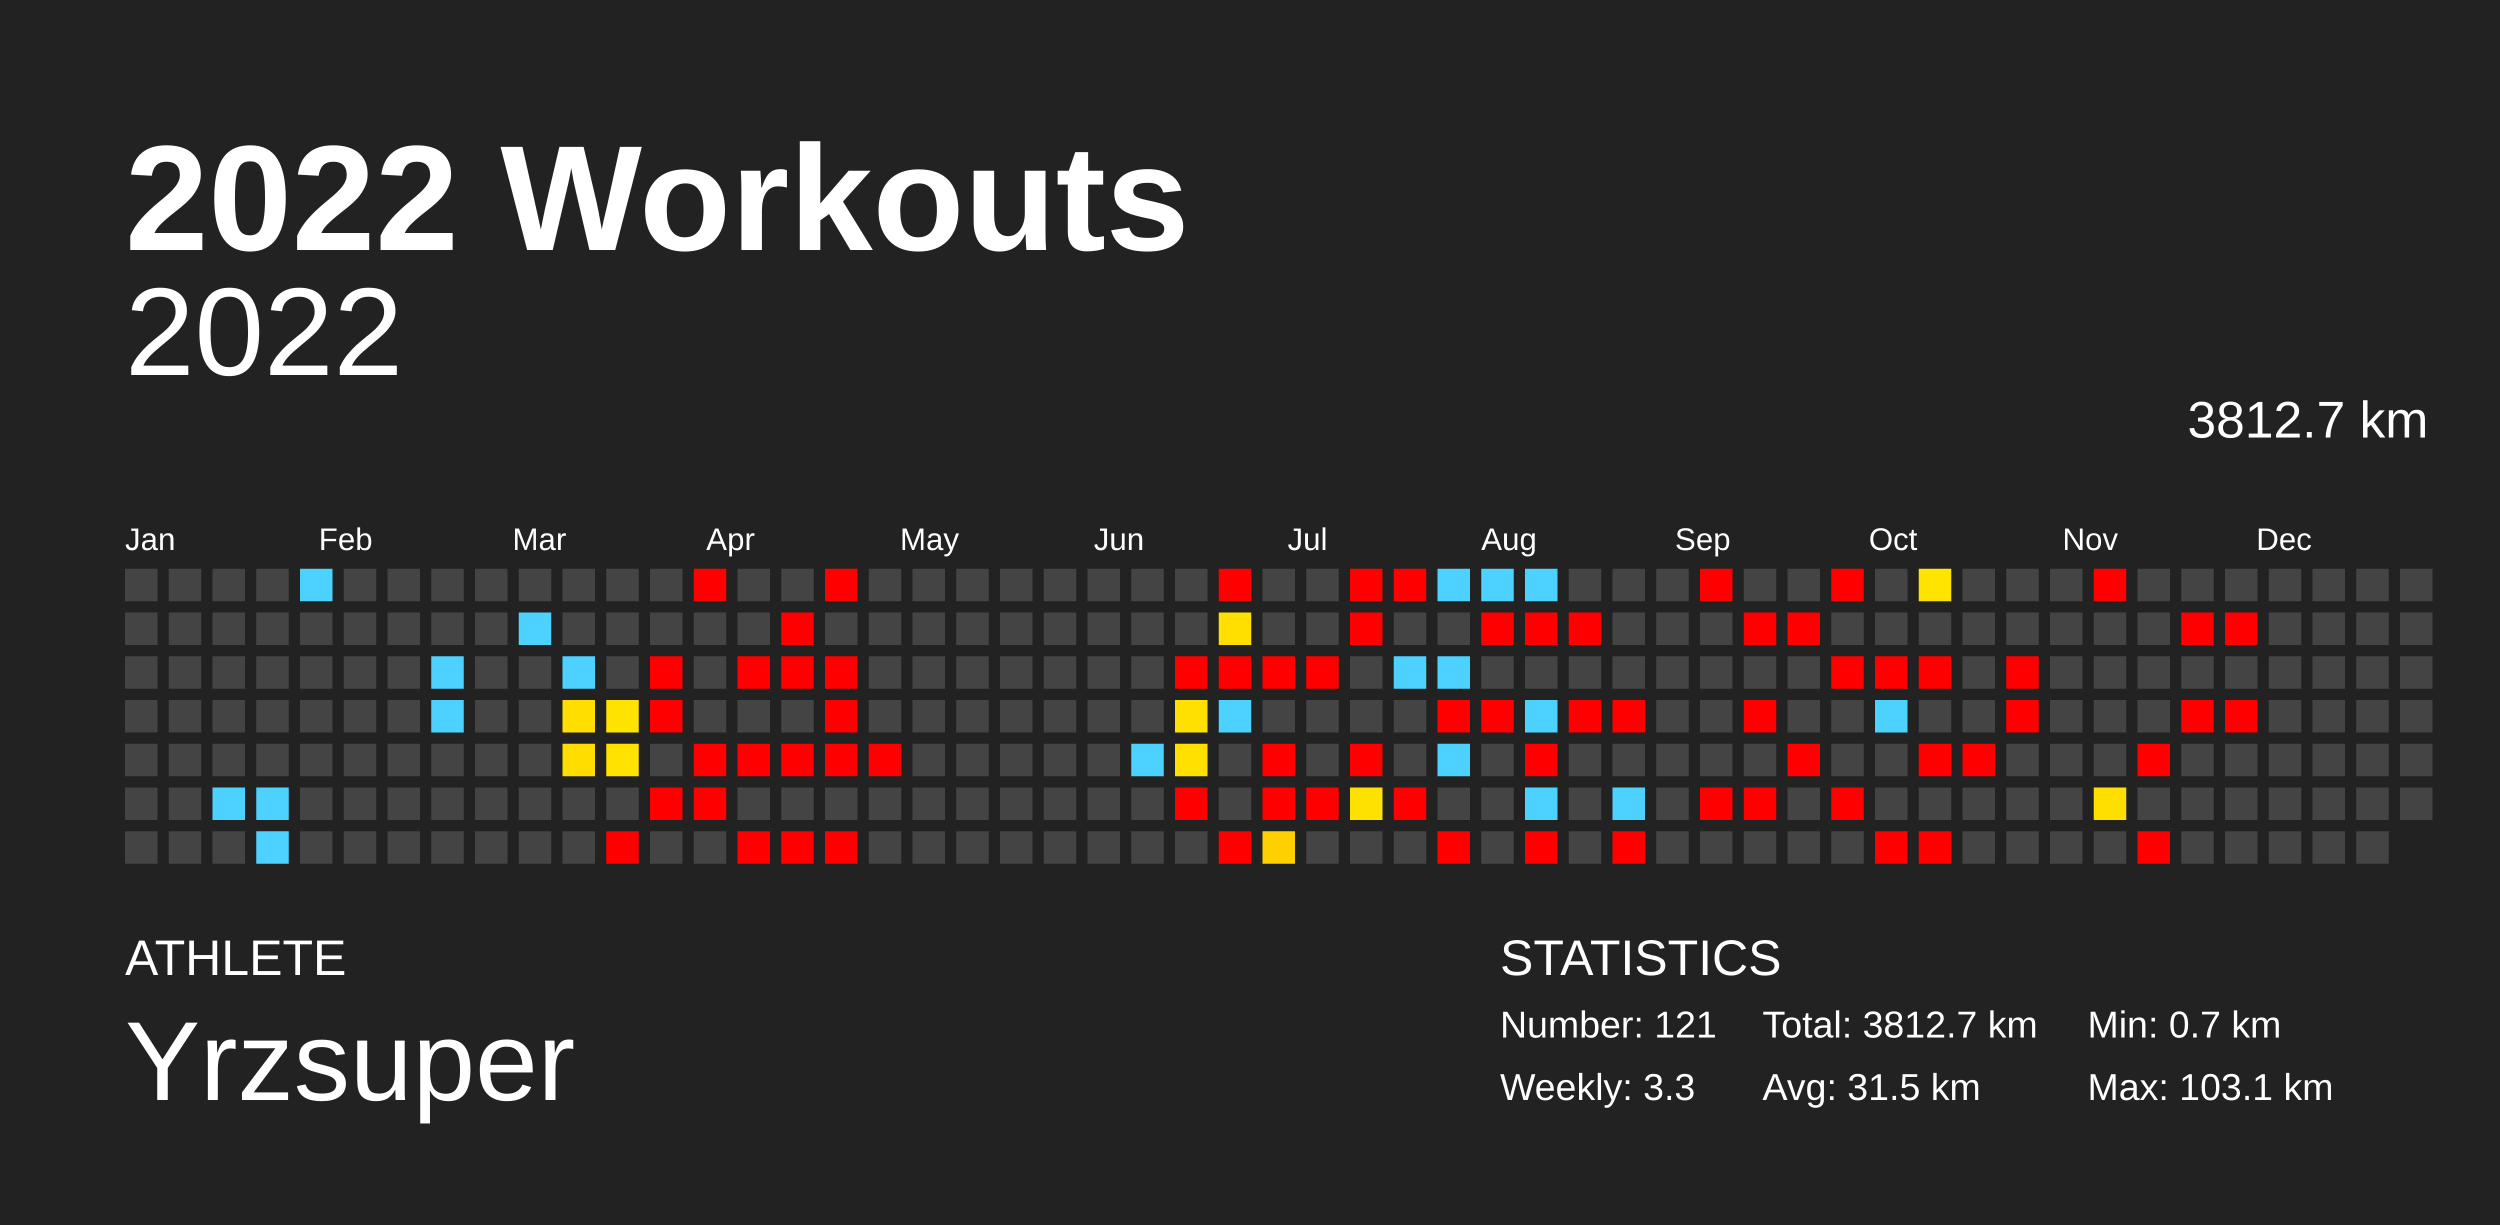
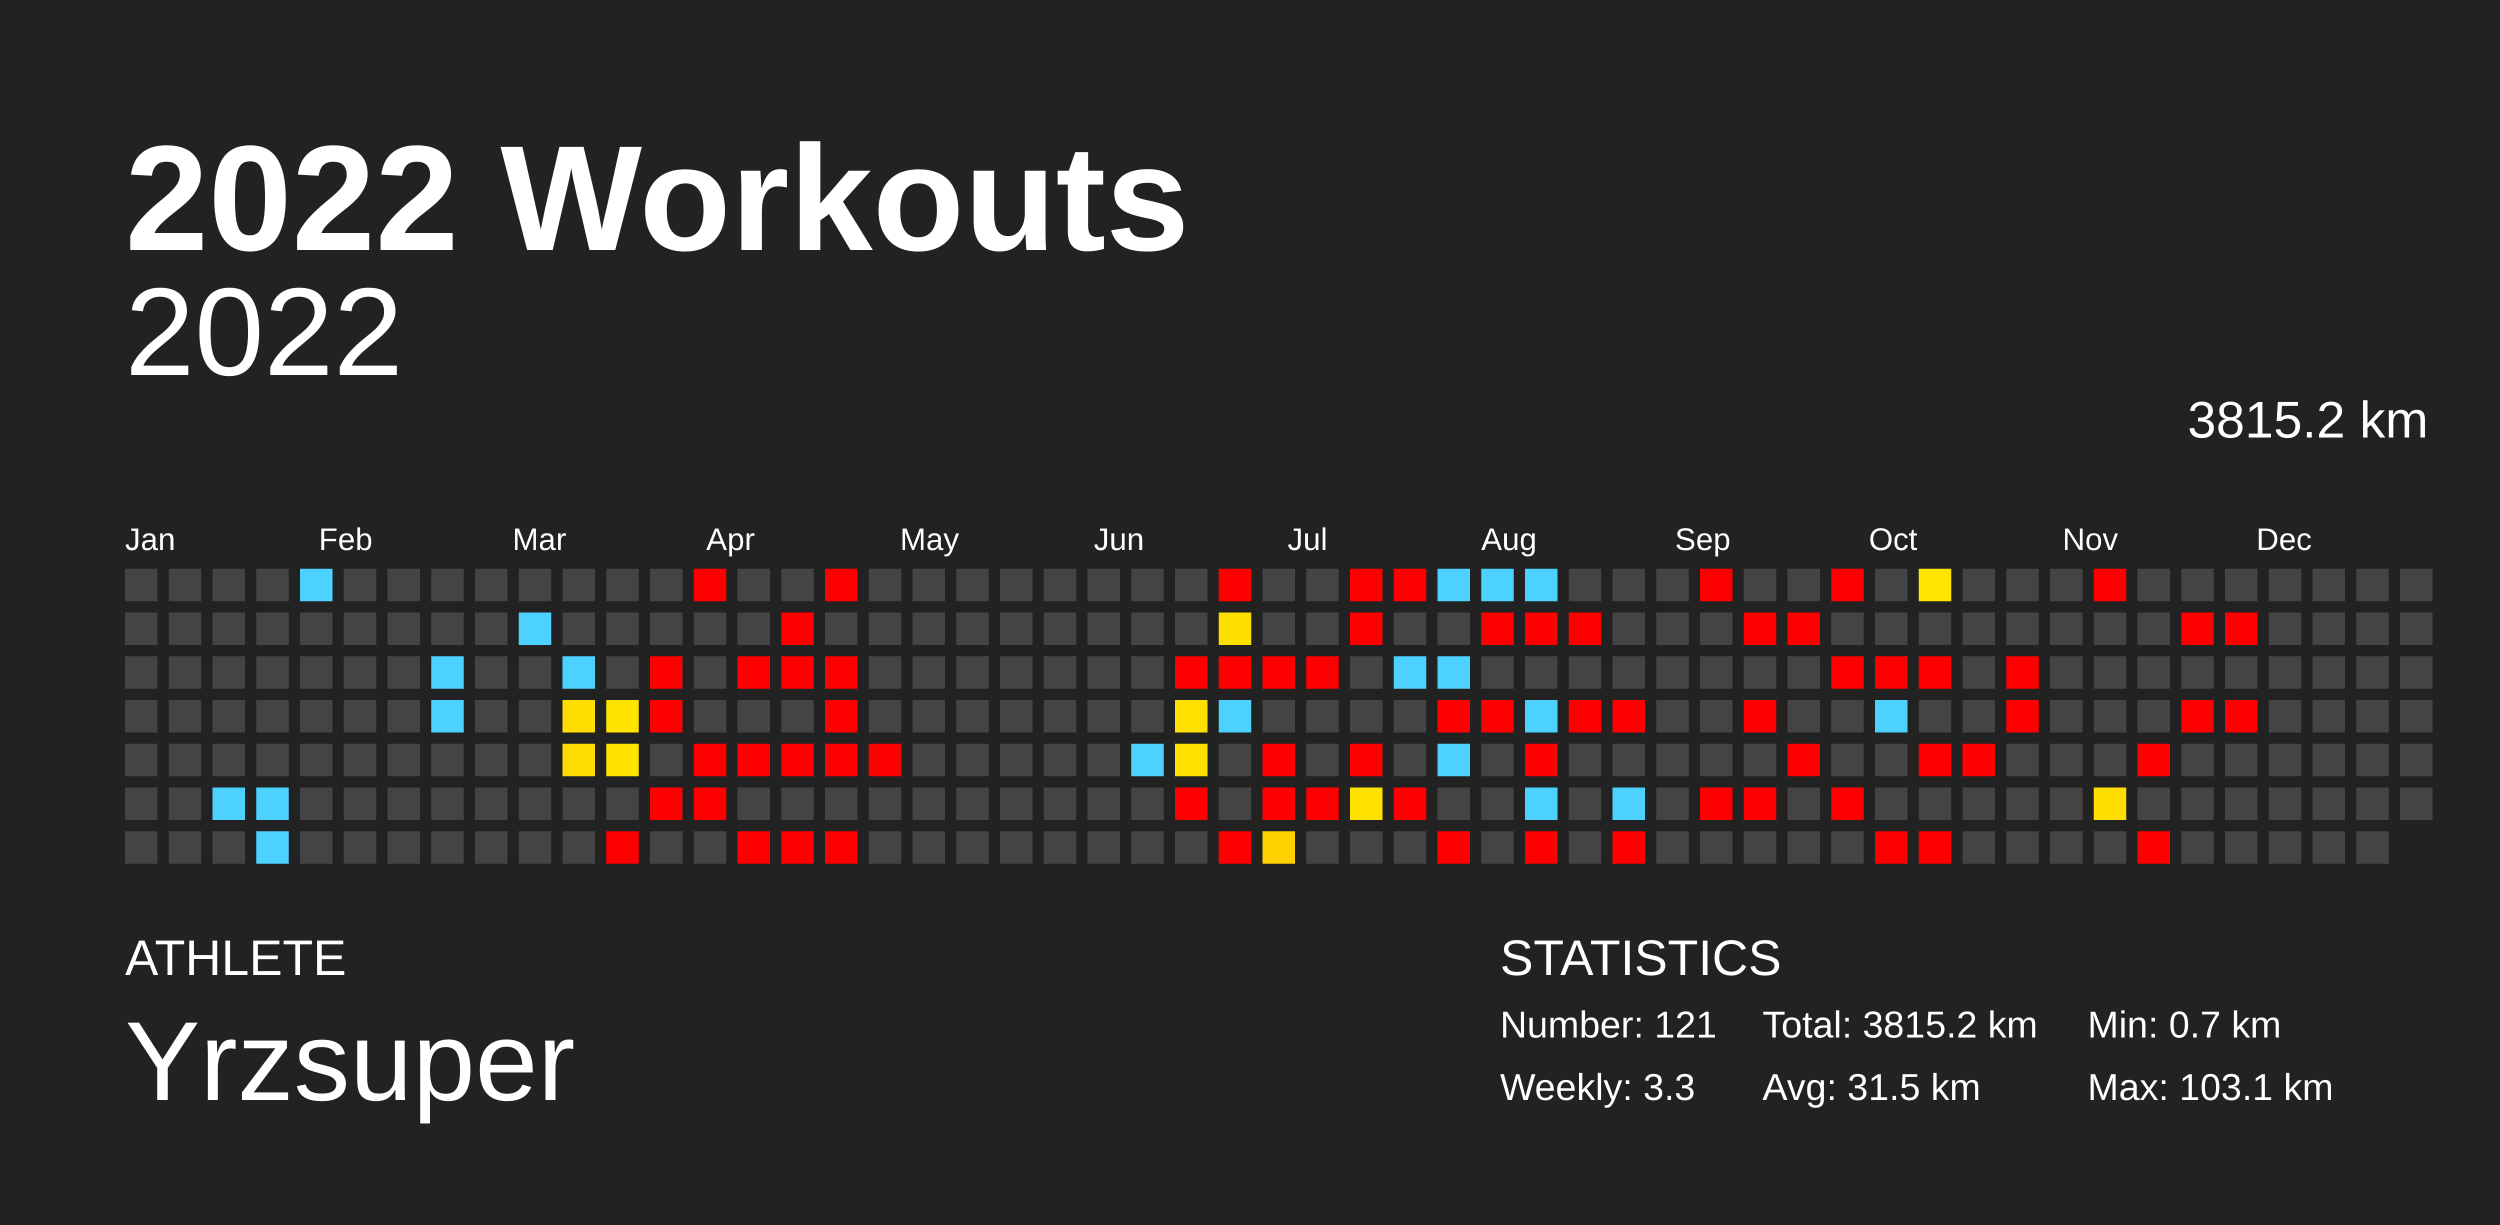
<svg xmlns="http://www.w3.org/2000/svg" baseProfile="full" height="98mm" version="1.1" viewBox="0,0,200,98" width="200mm">
  <defs />
  <rect fill="#222222" height="98" width="200" x="0" y="0" />
  <text fill="#FFFFFF" style="font-size:12px; font-family:Arial; font-weight:bold;" x="10" y="20">2022 Workouts</text>
  <text fill="#FFFFFF" style="font-size:4px; font-family:Arial" x="10" y="78">ATHLETE</text>
  <text fill="#FFFFFF" style="font-size:9px; font-family:Arial" x="10" y="88">Yrzsuper</text>
  <text fill="#FFFFFF" style="font-size:4px; font-family:Arial" x="120" y="78">STATISTICS</text>
  <text fill="#FFFFFF" style="font-size:3px; font-family:Arial" x="120" y="83">Number: 121</text>
  <text fill="#FFFFFF" style="font-size:3px; font-family:Arial" x="120" y="88">Weekly: 3.3</text>
-   <text fill="#FFFFFF" style="font-size:3px; font-family:Arial" x="141" y="83">Total: 3812.7 km</text>
+   <text fill="#FFFFFF" style="font-size:3px; font-family:Arial" x="141" y="83">Total: 3815.2 km</text>
  <text fill="#FFFFFF" style="font-size:3px; font-family:Arial" x="141" y="88">Avg: 31.5 km</text>
  <text fill="#FFFFFF" style="font-size:3px; font-family:Arial" x="167" y="83">Min: 0.7 km</text>
  <text fill="#FFFFFF" style="font-size:3px; font-family:Arial" x="167" y="88">Max: 103.1 km</text>
  <text alignment-baseline="hanging" fill="#FFFFFF" style="font-size:10.0px; font-family:Arial;" x="10" y="30">2022</text>
-   <text alignment-baseline="hanging" fill="#FFFFFF" style="font-size:4.125px; font-family:Arial;" x="175" y="35">3812.7 km</text>
+   <text alignment-baseline="hanging" fill="#FFFFFF" style="font-size:4.125px; font-family:Arial;" x="175" y="35">3815.2 km</text>
  <text fill="#FFFFFF" style="font-size:2.5px; font-family:Arial" x="10.0" y="44">Jan</text>
  <text fill="#FFFFFF" style="font-size:2.5px; font-family:Arial" x="25.5" y="44">Feb</text>
  <text fill="#FFFFFF" style="font-size:2.5px; font-family:Arial" x="41.0" y="44">Mar</text>
  <text fill="#FFFFFF" style="font-size:2.5px; font-family:Arial" x="56.5" y="44">Apr</text>
  <text fill="#FFFFFF" style="font-size:2.5px; font-family:Arial" x="72.0" y="44">May</text>
  <text fill="#FFFFFF" style="font-size:2.5px; font-family:Arial" x="87.5" y="44">Jun</text>
  <text fill="#FFFFFF" style="font-size:2.5px; font-family:Arial" x="103.0" y="44">Jul</text>
  <text fill="#FFFFFF" style="font-size:2.5px; font-family:Arial" x="118.5" y="44">Aug</text>
  <text fill="#FFFFFF" style="font-size:2.5px; font-family:Arial" x="134.0" y="44">Sep</text>
  <text fill="#FFFFFF" style="font-size:2.5px; font-family:Arial" x="149.5" y="44">Oct</text>
  <text fill="#FFFFFF" style="font-size:2.5px; font-family:Arial" x="165.0" y="44">Nov</text>
  <text fill="#FFFFFF" style="font-size:2.5px; font-family:Arial" x="180.5" y="44">Dec</text>
  <rect fill="#444444" height="2.6" width="2.6" x="10.0" y="45.5" />
  <rect fill="#444444" height="2.6" width="2.6" x="10.0" y="49.0" />
  <rect fill="#444444" height="2.6" width="2.6" x="10.0" y="52.5" />
  <rect fill="#444444" height="2.6" width="2.6" x="10.0" y="56.0" />
  <rect fill="#444444" height="2.6" width="2.6" x="10.0" y="59.5" />
  <rect fill="#444444" height="2.6" width="2.6" x="10.0" y="63.0" />
  <rect fill="#444444" height="2.6" width="2.6" x="10.0" y="66.5" />
  <rect fill="#444444" height="2.6" width="2.6" x="13.5" y="45.5" />
  <rect fill="#444444" height="2.6" width="2.6" x="13.5" y="49.0" />
  <rect fill="#444444" height="2.6" width="2.6" x="13.5" y="52.5" />
  <rect fill="#444444" height="2.6" width="2.6" x="13.5" y="56.0" />
  <rect fill="#444444" height="2.6" width="2.6" x="13.5" y="59.5" />
  <rect fill="#444444" height="2.6" width="2.6" x="13.5" y="63.0" />
  <rect fill="#444444" height="2.6" width="2.6" x="13.5" y="66.5" />
  <rect fill="#444444" height="2.6" width="2.6" x="17.0" y="45.5" />
  <rect fill="#444444" height="2.6" width="2.6" x="17.0" y="49.0" />
  <rect fill="#444444" height="2.6" width="2.6" x="17.0" y="52.5" />
  <rect fill="#444444" height="2.6" width="2.6" x="17.0" y="56.0" />
  <rect fill="#444444" height="2.6" width="2.6" x="17.0" y="59.5" />
  <rect fill="#4dd2ff" height="2.6" width="2.6" x="17.0" y="63.0" />
  <rect fill="#444444" height="2.6" width="2.6" x="17.0" y="66.5" />
  <rect fill="#444444" height="2.6" width="2.6" x="20.5" y="45.5" />
  <rect fill="#444444" height="2.6" width="2.6" x="20.5" y="49.0" />
  <rect fill="#444444" height="2.6" width="2.6" x="20.5" y="52.5" />
  <rect fill="#444444" height="2.6" width="2.6" x="20.5" y="56.0" />
  <rect fill="#444444" height="2.6" width="2.6" x="20.5" y="59.5" />
  <rect fill="#4dd2ff" height="2.6" width="2.6" x="20.5" y="63.0" />
  <rect fill="#4dd2ff" height="2.6" width="2.6" x="20.5" y="66.5" />
  <rect fill="#4dd2ff" height="2.6" width="2.6" x="24.0" y="45.5" />
  <rect fill="#444444" height="2.6" width="2.6" x="24.0" y="49.0" />
  <rect fill="#444444" height="2.6" width="2.6" x="24.0" y="52.5" />
  <rect fill="#444444" height="2.6" width="2.6" x="24.0" y="56.0" />
  <rect fill="#444444" height="2.6" width="2.6" x="24.0" y="59.5" />
  <rect fill="#444444" height="2.6" width="2.6" x="24.0" y="63.0" />
  <rect fill="#444444" height="2.6" width="2.6" x="24.0" y="66.5" />
  <rect fill="#444444" height="2.6" width="2.6" x="27.5" y="45.5" />
  <rect fill="#444444" height="2.6" width="2.6" x="27.5" y="49.0" />
  <rect fill="#444444" height="2.6" width="2.6" x="27.5" y="52.5" />
  <rect fill="#444444" height="2.6" width="2.6" x="27.5" y="56.0" />
  <rect fill="#444444" height="2.6" width="2.6" x="27.5" y="59.5" />
  <rect fill="#444444" height="2.6" width="2.6" x="27.5" y="63.0" />
  <rect fill="#444444" height="2.6" width="2.6" x="27.5" y="66.5" />
  <rect fill="#444444" height="2.6" width="2.6" x="31.0" y="45.5" />
  <rect fill="#444444" height="2.6" width="2.6" x="31.0" y="49.0" />
  <rect fill="#444444" height="2.6" width="2.6" x="31.0" y="52.5" />
  <rect fill="#444444" height="2.6" width="2.6" x="31.0" y="56.0" />
  <rect fill="#444444" height="2.6" width="2.6" x="31.0" y="59.5" />
  <rect fill="#444444" height="2.6" width="2.6" x="31.0" y="63.0" />
  <rect fill="#444444" height="2.6" width="2.6" x="31.0" y="66.5" />
  <rect fill="#444444" height="2.6" width="2.6" x="34.5" y="45.5" />
  <rect fill="#444444" height="2.6" width="2.6" x="34.5" y="49.0" />
  <rect fill="#4dd2ff" height="2.6" width="2.6" x="34.5" y="52.5" />
  <rect fill="#4dd2ff" height="2.6" width="2.6" x="34.5" y="56.0" />
  <rect fill="#444444" height="2.6" width="2.6" x="34.5" y="59.5" />
  <rect fill="#444444" height="2.6" width="2.6" x="34.5" y="63.0" />
  <rect fill="#444444" height="2.6" width="2.6" x="34.5" y="66.5" />
  <rect fill="#444444" height="2.6" width="2.6" x="38.0" y="45.5" />
  <rect fill="#444444" height="2.6" width="2.6" x="38.0" y="49.0" />
  <rect fill="#444444" height="2.6" width="2.6" x="38.0" y="52.5" />
  <rect fill="#444444" height="2.6" width="2.6" x="38.0" y="56.0" />
  <rect fill="#444444" height="2.6" width="2.6" x="38.0" y="59.5" />
  <rect fill="#444444" height="2.6" width="2.6" x="38.0" y="63.0" />
  <rect fill="#444444" height="2.6" width="2.6" x="38.0" y="66.5" />
  <rect fill="#444444" height="2.6" width="2.6" x="41.5" y="45.5" />
  <rect fill="#4dd2ff" height="2.6" width="2.6" x="41.5" y="49.0" />
  <rect fill="#444444" height="2.6" width="2.6" x="41.5" y="52.5" />
  <rect fill="#444444" height="2.6" width="2.6" x="41.5" y="56.0" />
  <rect fill="#444444" height="2.6" width="2.6" x="41.5" y="59.5" />
  <rect fill="#444444" height="2.6" width="2.6" x="41.5" y="63.0" />
  <rect fill="#444444" height="2.6" width="2.6" x="41.5" y="66.5" />
  <rect fill="#444444" height="2.6" width="2.6" x="45.0" y="45.5" />
  <rect fill="#444444" height="2.6" width="2.6" x="45.0" y="49.0" />
  <rect fill="#4dd2ff" height="2.6" width="2.6" x="45.0" y="52.5" />
  <rect fill="#ffde00" height="2.6" width="2.6" x="45.0" y="56.0" />
  <rect fill="#ffdd00" height="2.6" width="2.6" x="45.0" y="59.5" />
  <rect fill="#444444" height="2.6" width="2.6" x="45.0" y="63.0" />
  <rect fill="#444444" height="2.6" width="2.6" x="45.0" y="66.5" />
  <rect fill="#444444" height="2.6" width="2.6" x="48.5" y="45.5" />
  <rect fill="#444444" height="2.6" width="2.6" x="48.5" y="49.0" />
  <rect fill="#444444" height="2.6" width="2.6" x="48.5" y="52.5" />
  <rect fill="#ffe300" height="2.6" width="2.6" x="48.5" y="56.0" />
  <rect fill="#ffe200" height="2.6" width="2.6" x="48.5" y="59.5" />
  <rect fill="#444444" height="2.6" width="2.6" x="48.5" y="63.0" />
  <rect fill="red" height="2.6" width="2.6" x="48.5" y="66.5" />
  <rect fill="#444444" height="2.6" width="2.6" x="52.0" y="45.5" />
  <rect fill="#444444" height="2.6" width="2.6" x="52.0" y="49.0" />
  <rect fill="red" height="2.6" width="2.6" x="52.0" y="52.5" />
  <rect fill="red" height="2.6" width="2.6" x="52.0" y="56.0" />
  <rect fill="#444444" height="2.6" width="2.6" x="52.0" y="59.5" />
  <rect fill="red" height="2.6" width="2.6" x="52.0" y="63.0" />
  <rect fill="#444444" height="2.6" width="2.6" x="52.0" y="66.5" />
  <rect fill="red" height="2.6" width="2.6" x="55.5" y="45.5" />
  <rect fill="#444444" height="2.6" width="2.6" x="55.5" y="49.0" />
  <rect fill="#444444" height="2.6" width="2.6" x="55.5" y="52.5" />
  <rect fill="#444444" height="2.6" width="2.6" x="55.5" y="56.0" />
  <rect fill="red" height="2.6" width="2.6" x="55.5" y="59.5" />
  <rect fill="red" height="2.6" width="2.6" x="55.5" y="63.0" />
  <rect fill="#444444" height="2.6" width="2.6" x="55.5" y="66.5" />
  <rect fill="#444444" height="2.6" width="2.6" x="59.0" y="45.5" />
  <rect fill="#444444" height="2.6" width="2.6" x="59.0" y="49.0" />
  <rect fill="red" height="2.6" width="2.6" x="59.0" y="52.5" />
  <rect fill="#444444" height="2.6" width="2.6" x="59.0" y="56.0" />
  <rect fill="red" height="2.6" width="2.6" x="59.0" y="59.5" />
  <rect fill="#444444" height="2.6" width="2.6" x="59.0" y="63.0" />
  <rect fill="red" height="2.6" width="2.6" x="59.0" y="66.5" />
  <rect fill="#444444" height="2.6" width="2.6" x="62.5" y="45.5" />
  <rect fill="red" height="2.6" width="2.6" x="62.5" y="49.0" />
  <rect fill="red" height="2.6" width="2.6" x="62.5" y="52.5" />
  <rect fill="#444444" height="2.6" width="2.6" x="62.5" y="56.0" />
  <rect fill="red" height="2.6" width="2.6" x="62.5" y="59.5" />
  <rect fill="#444444" height="2.6" width="2.6" x="62.5" y="63.0" />
  <rect fill="red" height="2.6" width="2.6" x="62.5" y="66.5" />
  <rect fill="red" height="2.6" width="2.6" x="66.0" y="45.5" />
  <rect fill="#444444" height="2.6" width="2.6" x="66.0" y="49.0" />
  <rect fill="red" height="2.6" width="2.6" x="66.0" y="52.5" />
  <rect fill="red" height="2.6" width="2.6" x="66.0" y="56.0" />
  <rect fill="red" height="2.6" width="2.6" x="66.0" y="59.5" />
  <rect fill="#444444" height="2.6" width="2.6" x="66.0" y="63.0" />
  <rect fill="red" height="2.6" width="2.6" x="66.0" y="66.5" />
  <rect fill="#444444" height="2.6" width="2.6" x="69.5" y="45.5" />
  <rect fill="#444444" height="2.6" width="2.6" x="69.5" y="49.0" />
  <rect fill="#444444" height="2.6" width="2.6" x="69.5" y="52.5" />
  <rect fill="#444444" height="2.6" width="2.6" x="69.5" y="56.0" />
  <rect fill="red" height="2.6" width="2.6" x="69.5" y="59.5" />
  <rect fill="#444444" height="2.6" width="2.6" x="69.5" y="63.0" />
  <rect fill="#444444" height="2.6" width="2.6" x="69.5" y="66.5" />
  <rect fill="#444444" height="2.6" width="2.6" x="73.0" y="45.5" />
  <rect fill="#444444" height="2.6" width="2.6" x="73.0" y="49.0" />
  <rect fill="#444444" height="2.6" width="2.6" x="73.0" y="52.5" />
  <rect fill="#444444" height="2.6" width="2.6" x="73.0" y="56.0" />
  <rect fill="#444444" height="2.6" width="2.6" x="73.0" y="59.5" />
  <rect fill="#444444" height="2.6" width="2.6" x="73.0" y="63.0" />
  <rect fill="#444444" height="2.6" width="2.6" x="73.0" y="66.5" />
  <rect fill="#444444" height="2.6" width="2.6" x="76.5" y="45.5" />
  <rect fill="#444444" height="2.6" width="2.6" x="76.5" y="49.0" />
  <rect fill="#444444" height="2.6" width="2.6" x="76.5" y="52.5" />
  <rect fill="#444444" height="2.6" width="2.6" x="76.5" y="56.0" />
  <rect fill="#444444" height="2.6" width="2.6" x="76.5" y="59.5" />
  <rect fill="#444444" height="2.6" width="2.6" x="76.5" y="63.0" />
  <rect fill="#444444" height="2.6" width="2.6" x="76.5" y="66.5" />
  <rect fill="#444444" height="2.6" width="2.6" x="80.0" y="45.5" />
  <rect fill="#444444" height="2.6" width="2.6" x="80.0" y="49.0" />
  <rect fill="#444444" height="2.6" width="2.6" x="80.0" y="52.5" />
  <rect fill="#444444" height="2.6" width="2.6" x="80.0" y="56.0" />
  <rect fill="#444444" height="2.6" width="2.6" x="80.0" y="59.5" />
  <rect fill="#444444" height="2.6" width="2.6" x="80.0" y="63.0" />
  <rect fill="#444444" height="2.6" width="2.6" x="80.0" y="66.5" />
  <rect fill="#444444" height="2.6" width="2.6" x="83.5" y="45.5" />
  <rect fill="#444444" height="2.6" width="2.6" x="83.5" y="49.0" />
  <rect fill="#444444" height="2.6" width="2.6" x="83.5" y="52.5" />
  <rect fill="#444444" height="2.6" width="2.6" x="83.5" y="56.0" />
  <rect fill="#444444" height="2.6" width="2.6" x="83.5" y="59.5" />
  <rect fill="#444444" height="2.6" width="2.6" x="83.5" y="63.0" />
  <rect fill="#444444" height="2.6" width="2.6" x="83.5" y="66.5" />
  <rect fill="#444444" height="2.6" width="2.6" x="87.0" y="45.5" />
  <rect fill="#444444" height="2.6" width="2.6" x="87.0" y="49.0" />
  <rect fill="#444444" height="2.6" width="2.6" x="87.0" y="52.5" />
  <rect fill="#444444" height="2.6" width="2.6" x="87.0" y="56.0" />
  <rect fill="#444444" height="2.6" width="2.6" x="87.0" y="59.5" />
  <rect fill="#444444" height="2.6" width="2.6" x="87.0" y="63.0" />
  <rect fill="#444444" height="2.6" width="2.6" x="87.0" y="66.5" />
  <rect fill="#444444" height="2.6" width="2.6" x="90.5" y="45.5" />
  <rect fill="#444444" height="2.6" width="2.6" x="90.5" y="49.0" />
  <rect fill="#444444" height="2.6" width="2.6" x="90.5" y="52.5" />
  <rect fill="#444444" height="2.6" width="2.6" x="90.5" y="56.0" />
  <rect fill="#4dd2ff" height="2.6" width="2.6" x="90.5" y="59.5" />
  <rect fill="#444444" height="2.6" width="2.6" x="90.5" y="63.0" />
  <rect fill="#444444" height="2.6" width="2.6" x="90.5" y="66.5" />
  <rect fill="#444444" height="2.6" width="2.6" x="94.0" y="45.5" />
  <rect fill="#444444" height="2.6" width="2.6" x="94.0" y="49.0" />
  <rect fill="red" height="2.6" width="2.6" x="94.0" y="52.5" />
  <rect fill="#ffe000" height="2.6" width="2.6" x="94.0" y="56.0" />
  <rect fill="#ffe000" height="2.6" width="2.6" x="94.0" y="59.5" />
  <rect fill="red" height="2.6" width="2.6" x="94.0" y="63.0" />
  <rect fill="#444444" height="2.6" width="2.6" x="94.0" y="66.5" />
  <rect fill="red" height="2.6" width="2.6" x="97.5" y="45.5" />
  <rect fill="#ffdf00" height="2.6" width="2.6" x="97.5" y="49.0" />
  <rect fill="red" height="2.6" width="2.6" x="97.5" y="52.5" />
  <rect fill="#4dd2ff" height="2.6" width="2.6" x="97.5" y="56.0" />
  <rect fill="#444444" height="2.6" width="2.6" x="97.5" y="59.5" />
  <rect fill="#444444" height="2.6" width="2.6" x="97.5" y="63.0" />
  <rect fill="red" height="2.6" width="2.6" x="97.5" y="66.5" />
  <rect fill="#444444" height="2.6" width="2.6" x="101.0" y="45.5" />
  <rect fill="#444444" height="2.6" width="2.6" x="101.0" y="49.0" />
  <rect fill="red" height="2.6" width="2.6" x="101.0" y="52.5" />
  <rect fill="#444444" height="2.6" width="2.6" x="101.0" y="56.0" />
  <rect fill="red" height="2.6" width="2.6" x="101.0" y="59.5" />
  <rect fill="red" height="2.6" width="2.6" x="101.0" y="63.0" />
  <rect fill="#ffd100" height="2.6" width="2.6" x="101.0" y="66.5" />
  <rect fill="#444444" height="2.6" width="2.6" x="104.5" y="45.5" />
  <rect fill="#444444" height="2.6" width="2.6" x="104.5" y="49.0" />
  <rect fill="red" height="2.6" width="2.6" x="104.5" y="52.5" />
  <rect fill="#444444" height="2.6" width="2.6" x="104.5" y="56.0" />
  <rect fill="#444444" height="2.6" width="2.6" x="104.5" y="59.5" />
  <rect fill="red" height="2.6" width="2.6" x="104.5" y="63.0" />
  <rect fill="#444444" height="2.6" width="2.6" x="104.5" y="66.5" />
  <rect fill="red" height="2.6" width="2.6" x="108.0" y="45.5" />
  <rect fill="red" height="2.6" width="2.6" x="108.0" y="49.0" />
  <rect fill="#444444" height="2.6" width="2.6" x="108.0" y="52.5" />
  <rect fill="#444444" height="2.6" width="2.6" x="108.0" y="56.0" />
  <rect fill="red" height="2.6" width="2.6" x="108.0" y="59.5" />
  <rect fill="#ffe100" height="2.6" width="2.6" x="108.0" y="63.0" />
  <rect fill="#444444" height="2.6" width="2.6" x="108.0" y="66.5" />
  <rect fill="red" height="2.6" width="2.6" x="111.5" y="45.5" />
  <rect fill="#444444" height="2.6" width="2.6" x="111.5" y="49.0" />
  <rect fill="#4dd2ff" height="2.6" width="2.6" x="111.5" y="52.5" />
  <rect fill="#444444" height="2.6" width="2.6" x="111.5" y="56.0" />
  <rect fill="#444444" height="2.6" width="2.6" x="111.5" y="59.5" />
  <rect fill="red" height="2.6" width="2.6" x="111.5" y="63.0" />
  <rect fill="#444444" height="2.6" width="2.6" x="111.5" y="66.5" />
  <rect fill="#4dd2ff" height="2.6" width="2.6" x="115.0" y="45.5" />
  <rect fill="#444444" height="2.6" width="2.6" x="115.0" y="49.0" />
  <rect fill="#4dd2ff" height="2.6" width="2.6" x="115.0" y="52.5" />
  <rect fill="red" height="2.6" width="2.6" x="115.0" y="56.0" />
  <rect fill="#4dd2ff" height="2.6" width="2.6" x="115.0" y="59.5" />
  <rect fill="#444444" height="2.6" width="2.6" x="115.0" y="63.0" />
  <rect fill="red" height="2.6" width="2.6" x="115.0" y="66.5" />
  <rect fill="#4dd2ff" height="2.6" width="2.6" x="118.5" y="45.5" />
  <rect fill="red" height="2.6" width="2.6" x="118.5" y="49.0" />
  <rect fill="#444444" height="2.6" width="2.6" x="118.5" y="52.5" />
  <rect fill="red" height="2.6" width="2.6" x="118.5" y="56.0" />
  <rect fill="#444444" height="2.6" width="2.6" x="118.5" y="59.5" />
  <rect fill="#444444" height="2.6" width="2.6" x="118.5" y="63.0" />
  <rect fill="#444444" height="2.6" width="2.6" x="118.5" y="66.5" />
  <rect fill="#4dd2ff" height="2.6" width="2.6" x="122.0" y="45.5" />
  <rect fill="red" height="2.6" width="2.6" x="122.0" y="49.0" />
  <rect fill="#444444" height="2.6" width="2.6" x="122.0" y="52.5" />
  <rect fill="#4dd2ff" height="2.6" width="2.6" x="122.0" y="56.0" />
  <rect fill="red" height="2.6" width="2.6" x="122.0" y="59.5" />
  <rect fill="#4dd2ff" height="2.6" width="2.6" x="122.0" y="63.0" />
  <rect fill="red" height="2.6" width="2.6" x="122.0" y="66.5" />
  <rect fill="#444444" height="2.6" width="2.6" x="125.5" y="45.5" />
  <rect fill="red" height="2.6" width="2.6" x="125.5" y="49.0" />
  <rect fill="#444444" height="2.6" width="2.6" x="125.5" y="52.5" />
  <rect fill="red" height="2.6" width="2.6" x="125.5" y="56.0" />
  <rect fill="#444444" height="2.6" width="2.6" x="125.5" y="59.5" />
  <rect fill="#444444" height="2.6" width="2.6" x="125.5" y="63.0" />
  <rect fill="#444444" height="2.6" width="2.6" x="125.5" y="66.5" />
  <rect fill="#444444" height="2.6" width="2.6" x="129.0" y="45.5" />
  <rect fill="#444444" height="2.6" width="2.6" x="129.0" y="49.0" />
  <rect fill="#444444" height="2.6" width="2.6" x="129.0" y="52.5" />
  <rect fill="red" height="2.6" width="2.6" x="129.0" y="56.0" />
  <rect fill="#444444" height="2.6" width="2.6" x="129.0" y="59.5" />
  <rect fill="#4dd2ff" height="2.6" width="2.6" x="129.0" y="63.0" />
  <rect fill="red" height="2.6" width="2.6" x="129.0" y="66.5" />
  <rect fill="#444444" height="2.6" width="2.6" x="132.5" y="45.5" />
  <rect fill="#444444" height="2.6" width="2.6" x="132.5" y="49.0" />
  <rect fill="#444444" height="2.6" width="2.6" x="132.5" y="52.5" />
  <rect fill="#444444" height="2.6" width="2.6" x="132.5" y="56.0" />
  <rect fill="#444444" height="2.6" width="2.6" x="132.5" y="59.5" />
  <rect fill="#444444" height="2.6" width="2.6" x="132.5" y="63.0" />
  <rect fill="#444444" height="2.6" width="2.6" x="132.5" y="66.5" />
  <rect fill="red" height="2.6" width="2.6" x="136.0" y="45.5" />
  <rect fill="#444444" height="2.6" width="2.6" x="136.0" y="49.0" />
  <rect fill="#444444" height="2.6" width="2.6" x="136.0" y="52.5" />
  <rect fill="#444444" height="2.6" width="2.6" x="136.0" y="56.0" />
  <rect fill="#444444" height="2.6" width="2.6" x="136.0" y="59.5" />
  <rect fill="red" height="2.6" width="2.6" x="136.0" y="63.0" />
  <rect fill="#444444" height="2.6" width="2.6" x="136.0" y="66.5" />
  <rect fill="#444444" height="2.6" width="2.6" x="139.5" y="45.5" />
  <rect fill="red" height="2.6" width="2.6" x="139.5" y="49.0" />
  <rect fill="#444444" height="2.6" width="2.6" x="139.5" y="52.5" />
  <rect fill="red" height="2.6" width="2.6" x="139.5" y="56.0" />
  <rect fill="#444444" height="2.6" width="2.6" x="139.5" y="59.5" />
  <rect fill="red" height="2.6" width="2.6" x="139.5" y="63.0" />
  <rect fill="#444444" height="2.6" width="2.6" x="139.5" y="66.5" />
  <rect fill="#444444" height="2.6" width="2.6" x="143.0" y="45.5" />
  <rect fill="red" height="2.6" width="2.6" x="143.0" y="49.0" />
  <rect fill="#444444" height="2.6" width="2.6" x="143.0" y="52.5" />
  <rect fill="#444444" height="2.6" width="2.6" x="143.0" y="56.0" />
  <rect fill="red" height="2.6" width="2.6" x="143.0" y="59.5" />
  <rect fill="#444444" height="2.6" width="2.6" x="143.0" y="63.0" />
  <rect fill="#444444" height="2.6" width="2.6" x="143.0" y="66.5" />
  <rect fill="red" height="2.6" width="2.6" x="146.5" y="45.5" />
  <rect fill="#444444" height="2.6" width="2.6" x="146.5" y="49.0" />
  <rect fill="red" height="2.6" width="2.6" x="146.5" y="52.5" />
  <rect fill="#444444" height="2.6" width="2.6" x="146.5" y="56.0" />
  <rect fill="#444444" height="2.6" width="2.6" x="146.5" y="59.5" />
  <rect fill="red" height="2.6" width="2.6" x="146.5" y="63.0" />
  <rect fill="#444444" height="2.6" width="2.6" x="146.5" y="66.5" />
  <rect fill="#444444" height="2.6" width="2.6" x="150.0" y="45.5" />
  <rect fill="#444444" height="2.6" width="2.6" x="150.0" y="49.0" />
  <rect fill="red" height="2.6" width="2.6" x="150.0" y="52.5" />
  <rect fill="#4dd2ff" height="2.6" width="2.6" x="150.0" y="56.0" />
  <rect fill="#444444" height="2.6" width="2.6" x="150.0" y="59.5" />
  <rect fill="#444444" height="2.6" width="2.6" x="150.0" y="63.0" />
  <rect fill="red" height="2.6" width="2.6" x="150.0" y="66.5" />
  <rect fill="#ffe400" height="2.6" width="2.6" x="153.5" y="45.5" />
  <rect fill="#444444" height="2.6" width="2.6" x="153.5" y="49.0" />
  <rect fill="red" height="2.6" width="2.6" x="153.5" y="52.5" />
  <rect fill="#444444" height="2.6" width="2.6" x="153.5" y="56.0" />
  <rect fill="red" height="2.6" width="2.6" x="153.5" y="59.5" />
  <rect fill="#444444" height="2.6" width="2.6" x="153.5" y="63.0" />
  <rect fill="red" height="2.6" width="2.6" x="153.5" y="66.5" />
  <rect fill="#444444" height="2.6" width="2.6" x="157.0" y="45.5" />
  <rect fill="#444444" height="2.6" width="2.6" x="157.0" y="49.0" />
  <rect fill="#444444" height="2.6" width="2.6" x="157.0" y="52.5" />
  <rect fill="#444444" height="2.6" width="2.6" x="157.0" y="56.0" />
  <rect fill="red" height="2.6" width="2.6" x="157.0" y="59.5" />
  <rect fill="#444444" height="2.6" width="2.6" x="157.0" y="63.0" />
  <rect fill="#444444" height="2.6" width="2.6" x="157.0" y="66.5" />
  <rect fill="#444444" height="2.6" width="2.6" x="160.5" y="45.5" />
  <rect fill="#444444" height="2.6" width="2.6" x="160.5" y="49.0" />
  <rect fill="red" height="2.6" width="2.6" x="160.5" y="52.5" />
  <rect fill="red" height="2.6" width="2.6" x="160.5" y="56.0" />
  <rect fill="#444444" height="2.6" width="2.6" x="160.5" y="59.5" />
  <rect fill="#444444" height="2.6" width="2.6" x="160.5" y="63.0" />
  <rect fill="#444444" height="2.6" width="2.6" x="160.5" y="66.5" />
  <rect fill="#444444" height="2.6" width="2.6" x="164.0" y="45.5" />
  <rect fill="#444444" height="2.6" width="2.6" x="164.0" y="49.0" />
  <rect fill="#444444" height="2.6" width="2.6" x="164.0" y="52.5" />
  <rect fill="#444444" height="2.6" width="2.6" x="164.0" y="56.0" />
  <rect fill="#444444" height="2.6" width="2.6" x="164.0" y="59.5" />
  <rect fill="#444444" height="2.6" width="2.6" x="164.0" y="63.0" />
  <rect fill="#444444" height="2.6" width="2.6" x="164.0" y="66.5" />
  <rect fill="red" height="2.6" width="2.6" x="167.5" y="45.5" />
  <rect fill="#444444" height="2.6" width="2.6" x="167.5" y="49.0" />
  <rect fill="#444444" height="2.6" width="2.6" x="167.5" y="52.5" />
  <rect fill="#444444" height="2.6" width="2.6" x="167.5" y="56.0" />
  <rect fill="#444444" height="2.6" width="2.6" x="167.5" y="59.5" />
  <rect fill="#ffdf00" height="2.6" width="2.6" x="167.5" y="63.0" />
  <rect fill="#444444" height="2.6" width="2.6" x="167.5" y="66.5" />
  <rect fill="#444444" height="2.6" width="2.6" x="171.0" y="45.5" />
  <rect fill="#444444" height="2.6" width="2.6" x="171.0" y="49.0" />
  <rect fill="#444444" height="2.6" width="2.6" x="171.0" y="52.5" />
  <rect fill="#444444" height="2.6" width="2.6" x="171.0" y="56.0" />
  <rect fill="red" height="2.6" width="2.6" x="171.0" y="59.5" />
  <rect fill="#444444" height="2.6" width="2.6" x="171.0" y="63.0" />
  <rect fill="red" height="2.6" width="2.6" x="171.0" y="66.5" />
  <rect fill="#444444" height="2.6" width="2.6" x="174.5" y="45.5" />
  <rect fill="red" height="2.6" width="2.6" x="174.5" y="49.0" />
  <rect fill="#444444" height="2.6" width="2.6" x="174.5" y="52.5" />
  <rect fill="red" height="2.6" width="2.6" x="174.5" y="56.0" />
  <rect fill="#444444" height="2.6" width="2.6" x="174.5" y="59.5" />
  <rect fill="#444444" height="2.6" width="2.6" x="174.5" y="63.0" />
  <rect fill="#444444" height="2.6" width="2.6" x="174.5" y="66.5" />
  <rect fill="#444444" height="2.6" width="2.6" x="178.0" y="45.5" />
  <rect fill="red" height="2.6" width="2.6" x="178.0" y="49.0" />
  <rect fill="#444444" height="2.6" width="2.6" x="178.0" y="52.5" />
  <rect fill="red" height="2.6" width="2.6" x="178.0" y="56.0" />
  <rect fill="#444444" height="2.6" width="2.6" x="178.0" y="59.5" />
  <rect fill="#444444" height="2.6" width="2.6" x="178.0" y="63.0" />
  <rect fill="#444444" height="2.6" width="2.6" x="178.0" y="66.5" />
  <rect fill="#444444" height="2.6" width="2.6" x="181.5" y="45.5" />
  <rect fill="#444444" height="2.6" width="2.6" x="181.5" y="49.0" />
  <rect fill="#444444" height="2.6" width="2.6" x="181.5" y="52.5" />
  <rect fill="#444444" height="2.6" width="2.6" x="181.5" y="56.0" />
  <rect fill="#444444" height="2.6" width="2.6" x="181.5" y="59.5" />
  <rect fill="#444444" height="2.6" width="2.6" x="181.5" y="63.0" />
  <rect fill="#444444" height="2.6" width="2.6" x="181.5" y="66.5" />
  <rect fill="#444444" height="2.6" width="2.6" x="185.0" y="45.5" />
  <rect fill="#444444" height="2.6" width="2.6" x="185.0" y="49.0" />
  <rect fill="#444444" height="2.6" width="2.6" x="185.0" y="52.5" />
  <rect fill="#444444" height="2.6" width="2.6" x="185.0" y="56.0" />
  <rect fill="#444444" height="2.6" width="2.6" x="185.0" y="59.5" />
  <rect fill="#444444" height="2.6" width="2.6" x="185.0" y="63.0" />
  <rect fill="#444444" height="2.6" width="2.6" x="185.0" y="66.5" />
  <rect fill="#444444" height="2.6" width="2.6" x="188.5" y="45.5" />
  <rect fill="#444444" height="2.6" width="2.6" x="188.5" y="49.0" />
  <rect fill="#444444" height="2.6" width="2.6" x="188.5" y="52.5" />
  <rect fill="#444444" height="2.6" width="2.6" x="188.5" y="56.0" />
  <rect fill="#444444" height="2.6" width="2.6" x="188.5" y="59.5" />
  <rect fill="#444444" height="2.6" width="2.6" x="188.5" y="63.0" />
  <rect fill="#444444" height="2.6" width="2.6" x="188.5" y="66.5" />
  <rect fill="#444444" height="2.6" width="2.6" x="192.0" y="45.5" />
  <rect fill="#444444" height="2.6" width="2.6" x="192.0" y="49.0" />
  <rect fill="#444444" height="2.6" width="2.6" x="192.0" y="52.5" />
  <rect fill="#444444" height="2.6" width="2.6" x="192.0" y="56.0" />
  <rect fill="#444444" height="2.6" width="2.6" x="192.0" y="59.5" />
  <rect fill="#444444" height="2.6" width="2.6" x="192.0" y="63.0" />
</svg>
